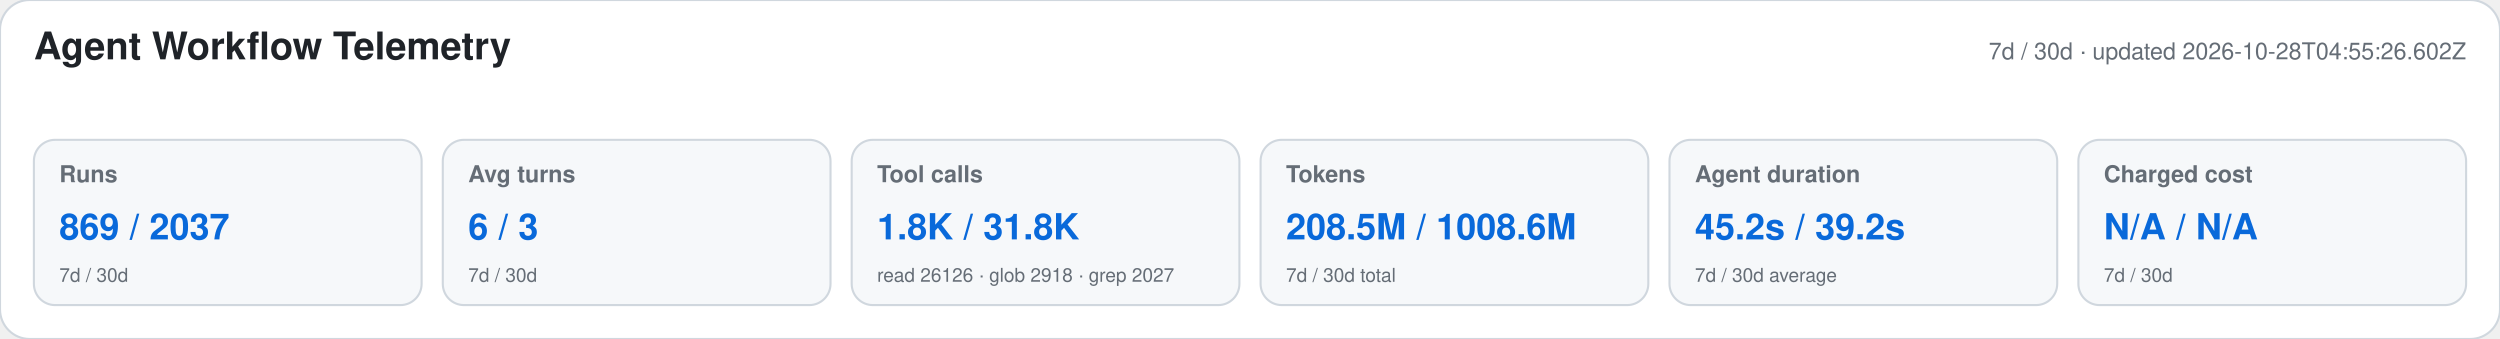
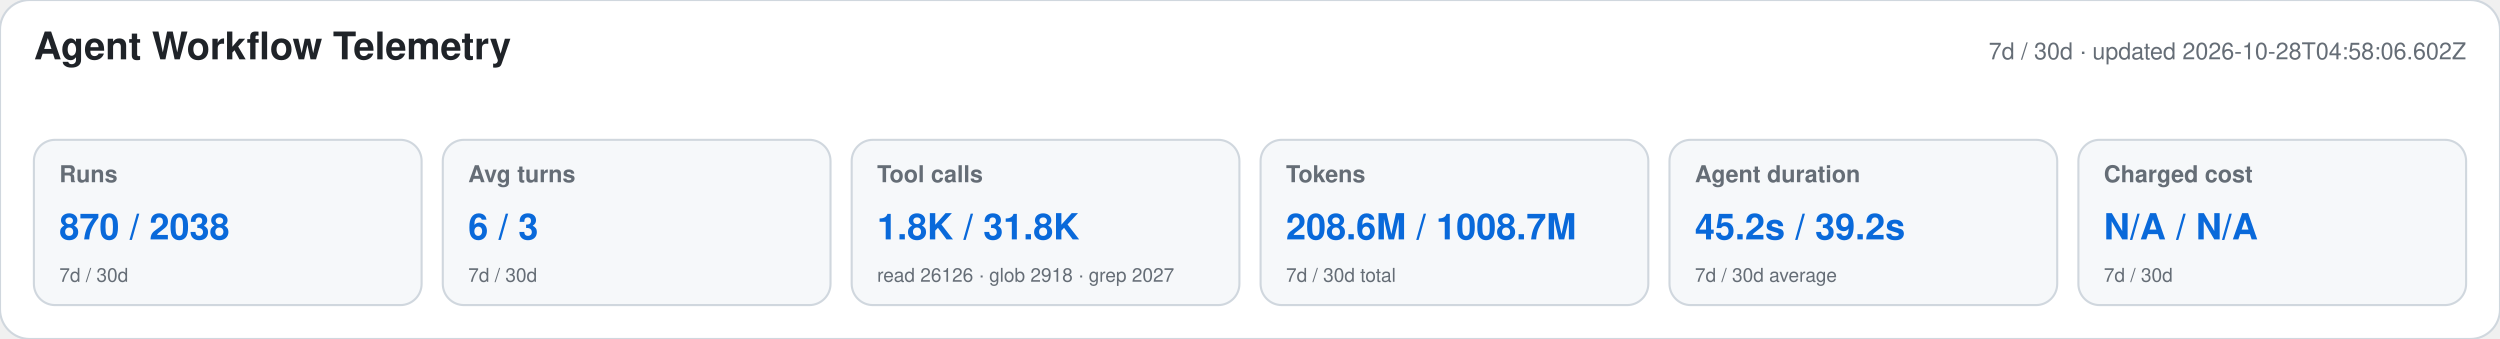
<svg xmlns="http://www.w3.org/2000/svg" width="1180" height="160" viewBox="0 0 1180 160" role="img" aria-labelledby="title desc">
  <style>text{font-family:-apple-system,BlinkMacSystemFont,"Segoe UI",Helvetica,Arial,sans-serif}.heading{font-size:18px;font-weight:650;fill:#1f2328}.meta,.label,.secondary{fill:#656d76}.meta,.label{font-size:11px}.label{font-weight:600}.primary{font-size:17px;font-weight:700;fill:#0969da}.secondary{font-size:9px}</style>
  <rect width="1180" height="160" rx="14" fill="#ffffff" stroke="#d0d7de" />
  <text x="16" y="28" class="heading">Agent Workflow Telemetry</text>
-   <text x="1164" y="28" text-anchor="end" class="meta">7d / 30d · updated 2026-10-28T04:55:26.602Z</text>
+   <text x="1164" y="28" text-anchor="end" class="meta">7d / 30d · updated 2026-10-28T04:58:06.602Z</text>
  <g>
    <rect x="16" y="66" width="183" height="78" rx="10" fill="#f6f8fa" stroke="#d0d7de" />
    <text x="28" y="86" class="label">Runs</text>
-     <text x="28" y="113" class="primary">869 / 2037</text>
+     <text x="28" y="113" class="primary">870 / 2038</text>
    <text x="28" y="133" class="secondary">7d / 30d</text>
  </g>
  <g>
    <rect x="209" y="66" width="183" height="78" rx="10" fill="#f6f8fa" stroke="#d0d7de" />
    <text x="221" y="86" class="label">Avg turns</text>
    <text x="221" y="113" class="primary">6 / 3</text>
    <text x="221" y="133" class="secondary">7d / 30d</text>
  </g>
  <g>
    <rect x="402" y="66" width="183" height="78" rx="10" fill="#f6f8fa" stroke="#d0d7de" />
    <text x="414" y="86" class="label">Tool calls</text>
    <text x="414" y="113" class="primary">1.8K / 31.8K</text>
    <text x="414" y="133" class="secondary">read 26126 · glob 2918 · grep 2027</text>
  </g>
  <g>
    <rect x="595" y="66" width="183" height="78" rx="10" fill="#f6f8fa" stroke="#d0d7de" />
    <text x="607" y="86" class="label">Tokens</text>
-     <text x="607" y="113" class="primary">208.5M / 1008.6M</text>
+     <text x="607" y="113" class="primary">208.6M / 1008.7M</text>
    <text x="607" y="133" class="secondary">7d / 30d total</text>
  </g>
  <g>
    <rect x="788" y="66" width="183" height="78" rx="10" fill="#f6f8fa" stroke="#d0d7de" />
    <text x="800" y="86" class="label">Agent duration</text>
    <text x="800" y="113" class="primary">45.2s / 39.2s</text>
    <text x="800" y="133" class="secondary">7d / 30d average</text>
  </g>
  <g>
    <rect x="981" y="66" width="183" height="78" rx="10" fill="#f6f8fa" stroke="#d0d7de" />
    <text x="993" y="86" class="label">Charged cost</text>
    <text x="993" y="113" class="primary">N/A / N/A</text>
    <text x="993" y="133" class="secondary">7d / 30d</text>
  </g>
</svg>
